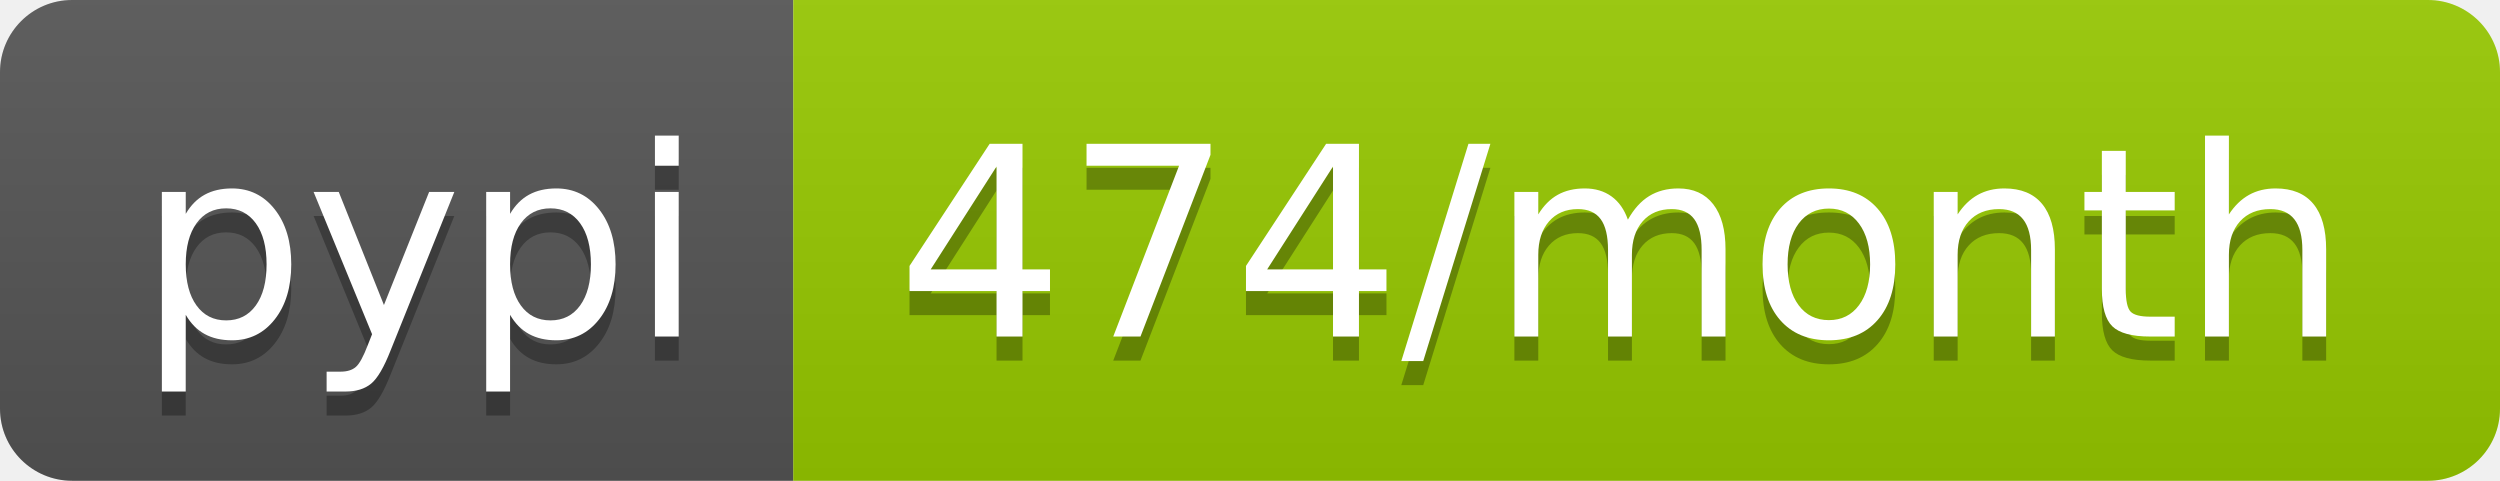
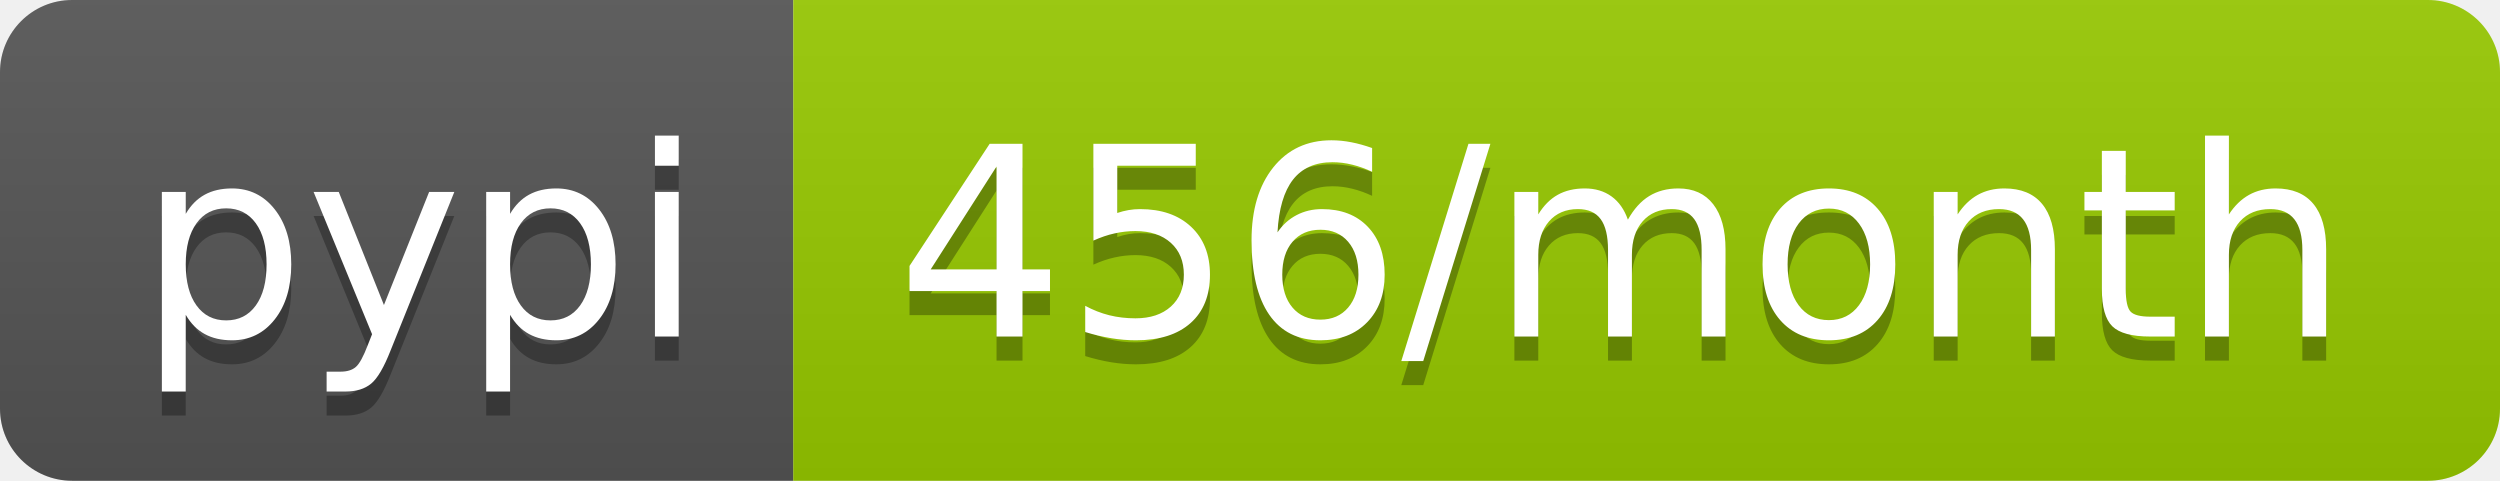
<svg xmlns="http://www.w3.org/2000/svg" width="104" height="20">
  <linearGradient id="b" x2="0" y2="100%">
    <stop offset="0" stop-color="#bbb" stop-opacity=".1" />
    <stop offset="1" stop-opacity=".1" />
  </linearGradient>
  <clipPath id="a">
    <rect width="104" height="20" rx="3" fill="#fff" />
  </clipPath>
  <g clip-path="url(#a)">
    <path fill="#555" d="M0 0h33v20H0z" />
    <path fill="#97ca00" d="M33 0h71v20H33z" />
    <path fill="url(#b)" d="M0 0h104v20H0z" />
  </g>
  <g fill="#fff" text-anchor="middle" font-family="DejaVu Sans,Verdana,Geneva,sans-serif" font-size="110">
    <text x="175" y="150" fill="#010101" fill-opacity=".3" transform="scale(.1)" textLength="230">pypi</text>
    <text x="175" y="140" transform="scale(.1)" textLength="230">pypi</text>
-     <text x="675" y="150" fill="#010101" fill-opacity=".3" transform="scale(.1)" textLength="610">474/month</text>
-     <text x="675" y="140" transform="scale(.1)" textLength="610">474/month</text>
+     <text x="675" y="150" fill="#010101" fill-opacity=".3" transform="scale(.1)" textLength="610">456/month</text>
+     <text x="675" y="140" transform="scale(.1)" textLength="610">456/month</text>
  </g>
</svg>
